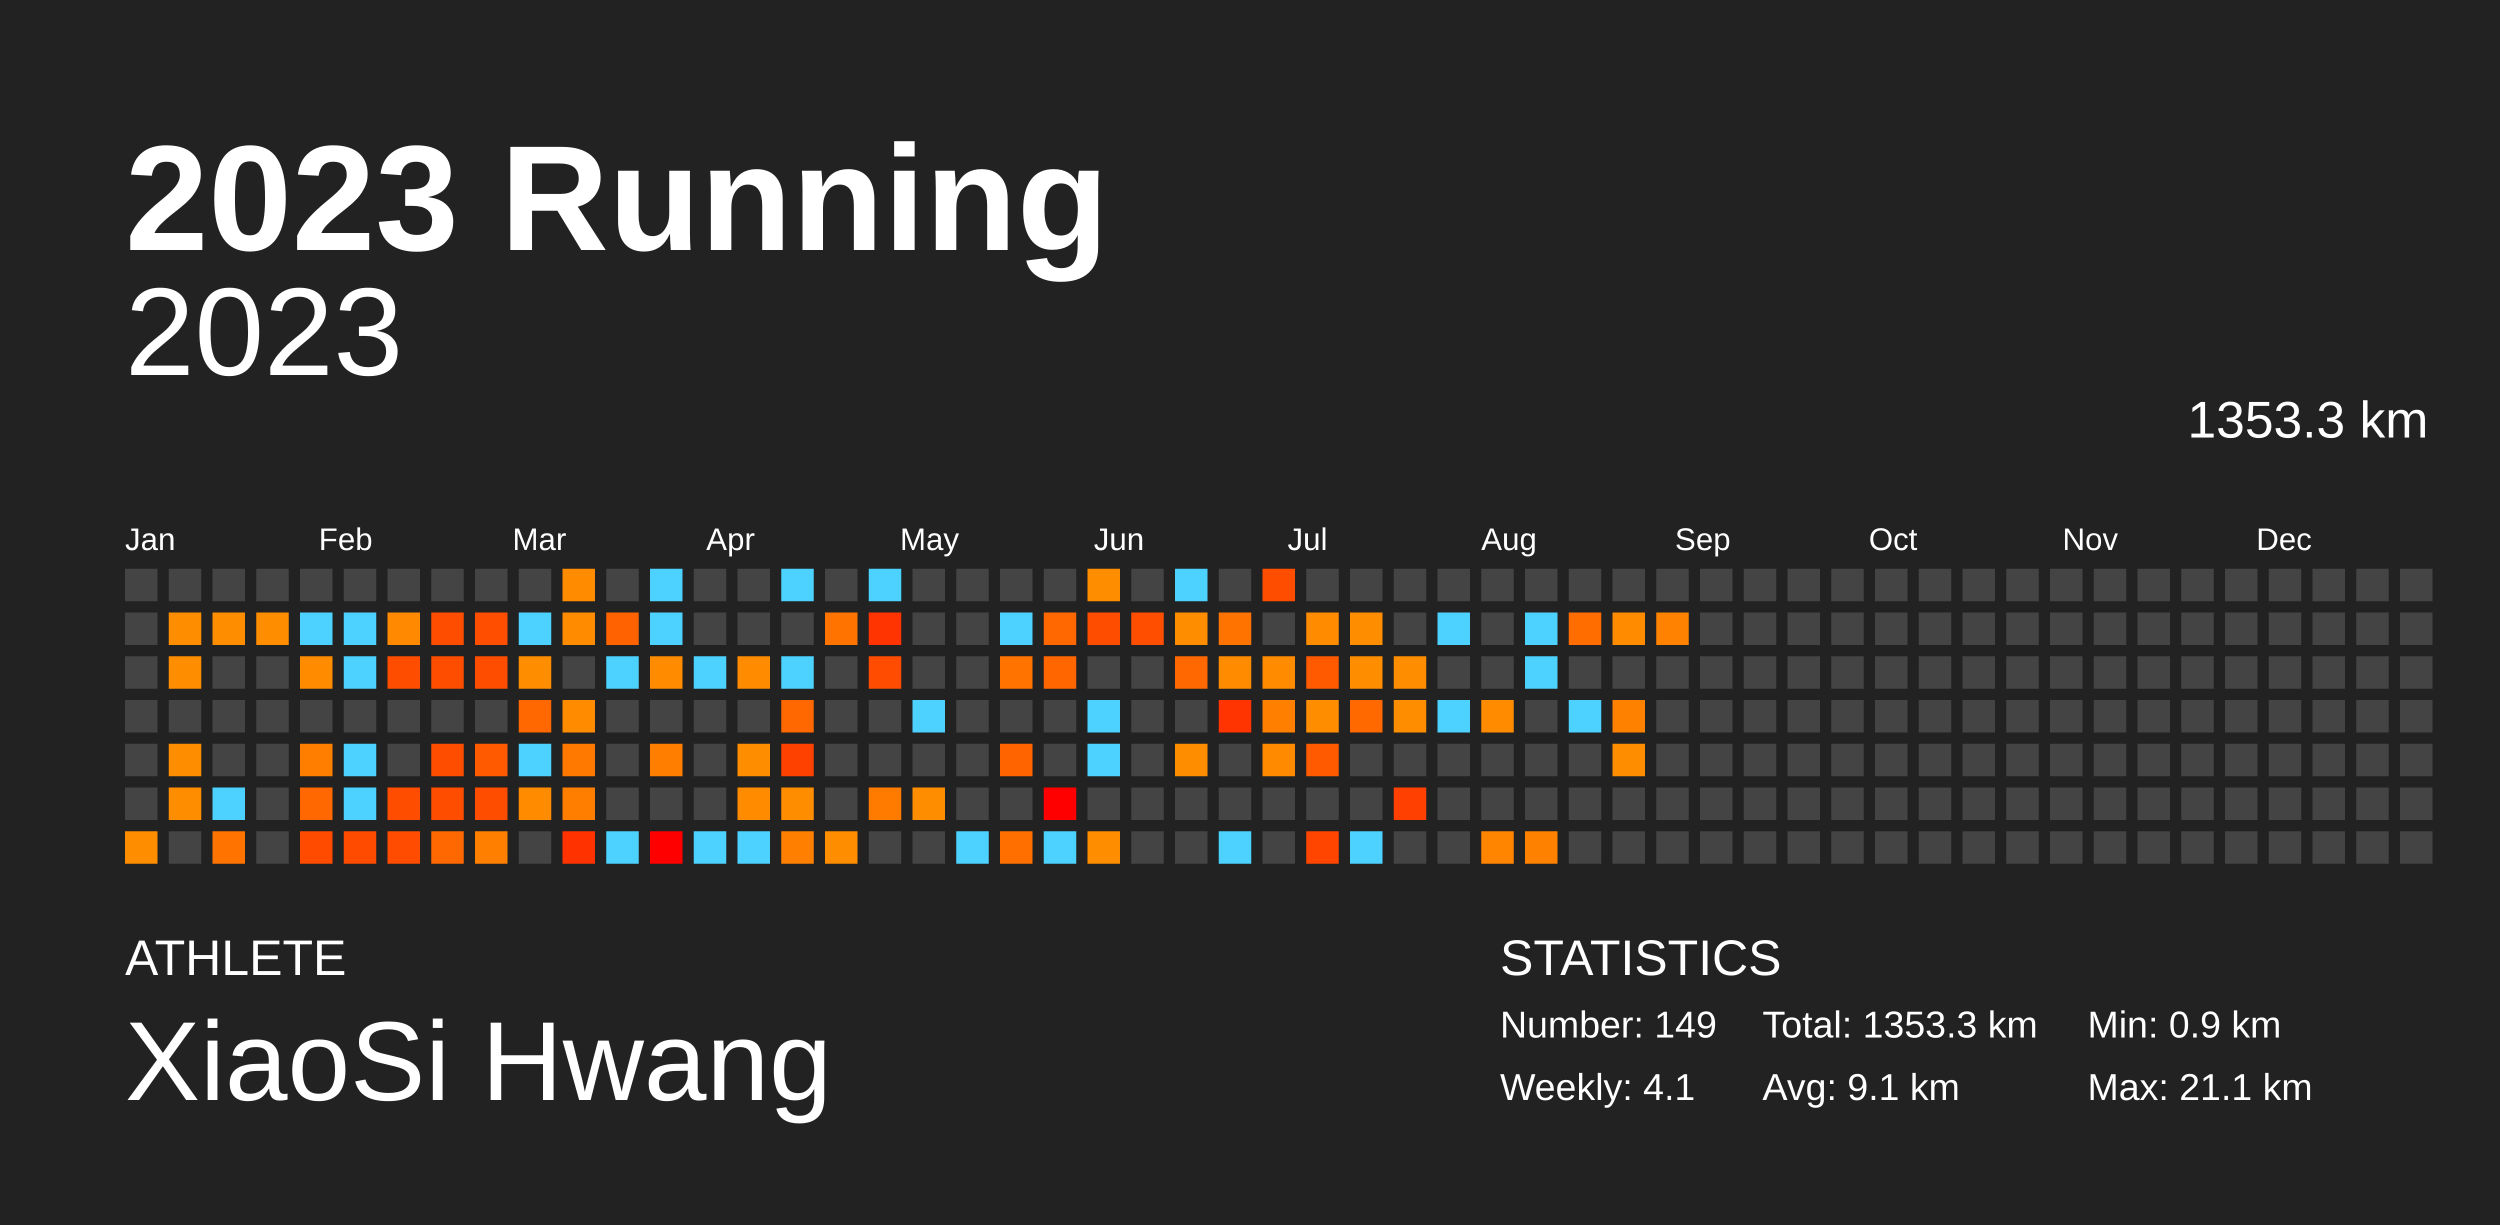
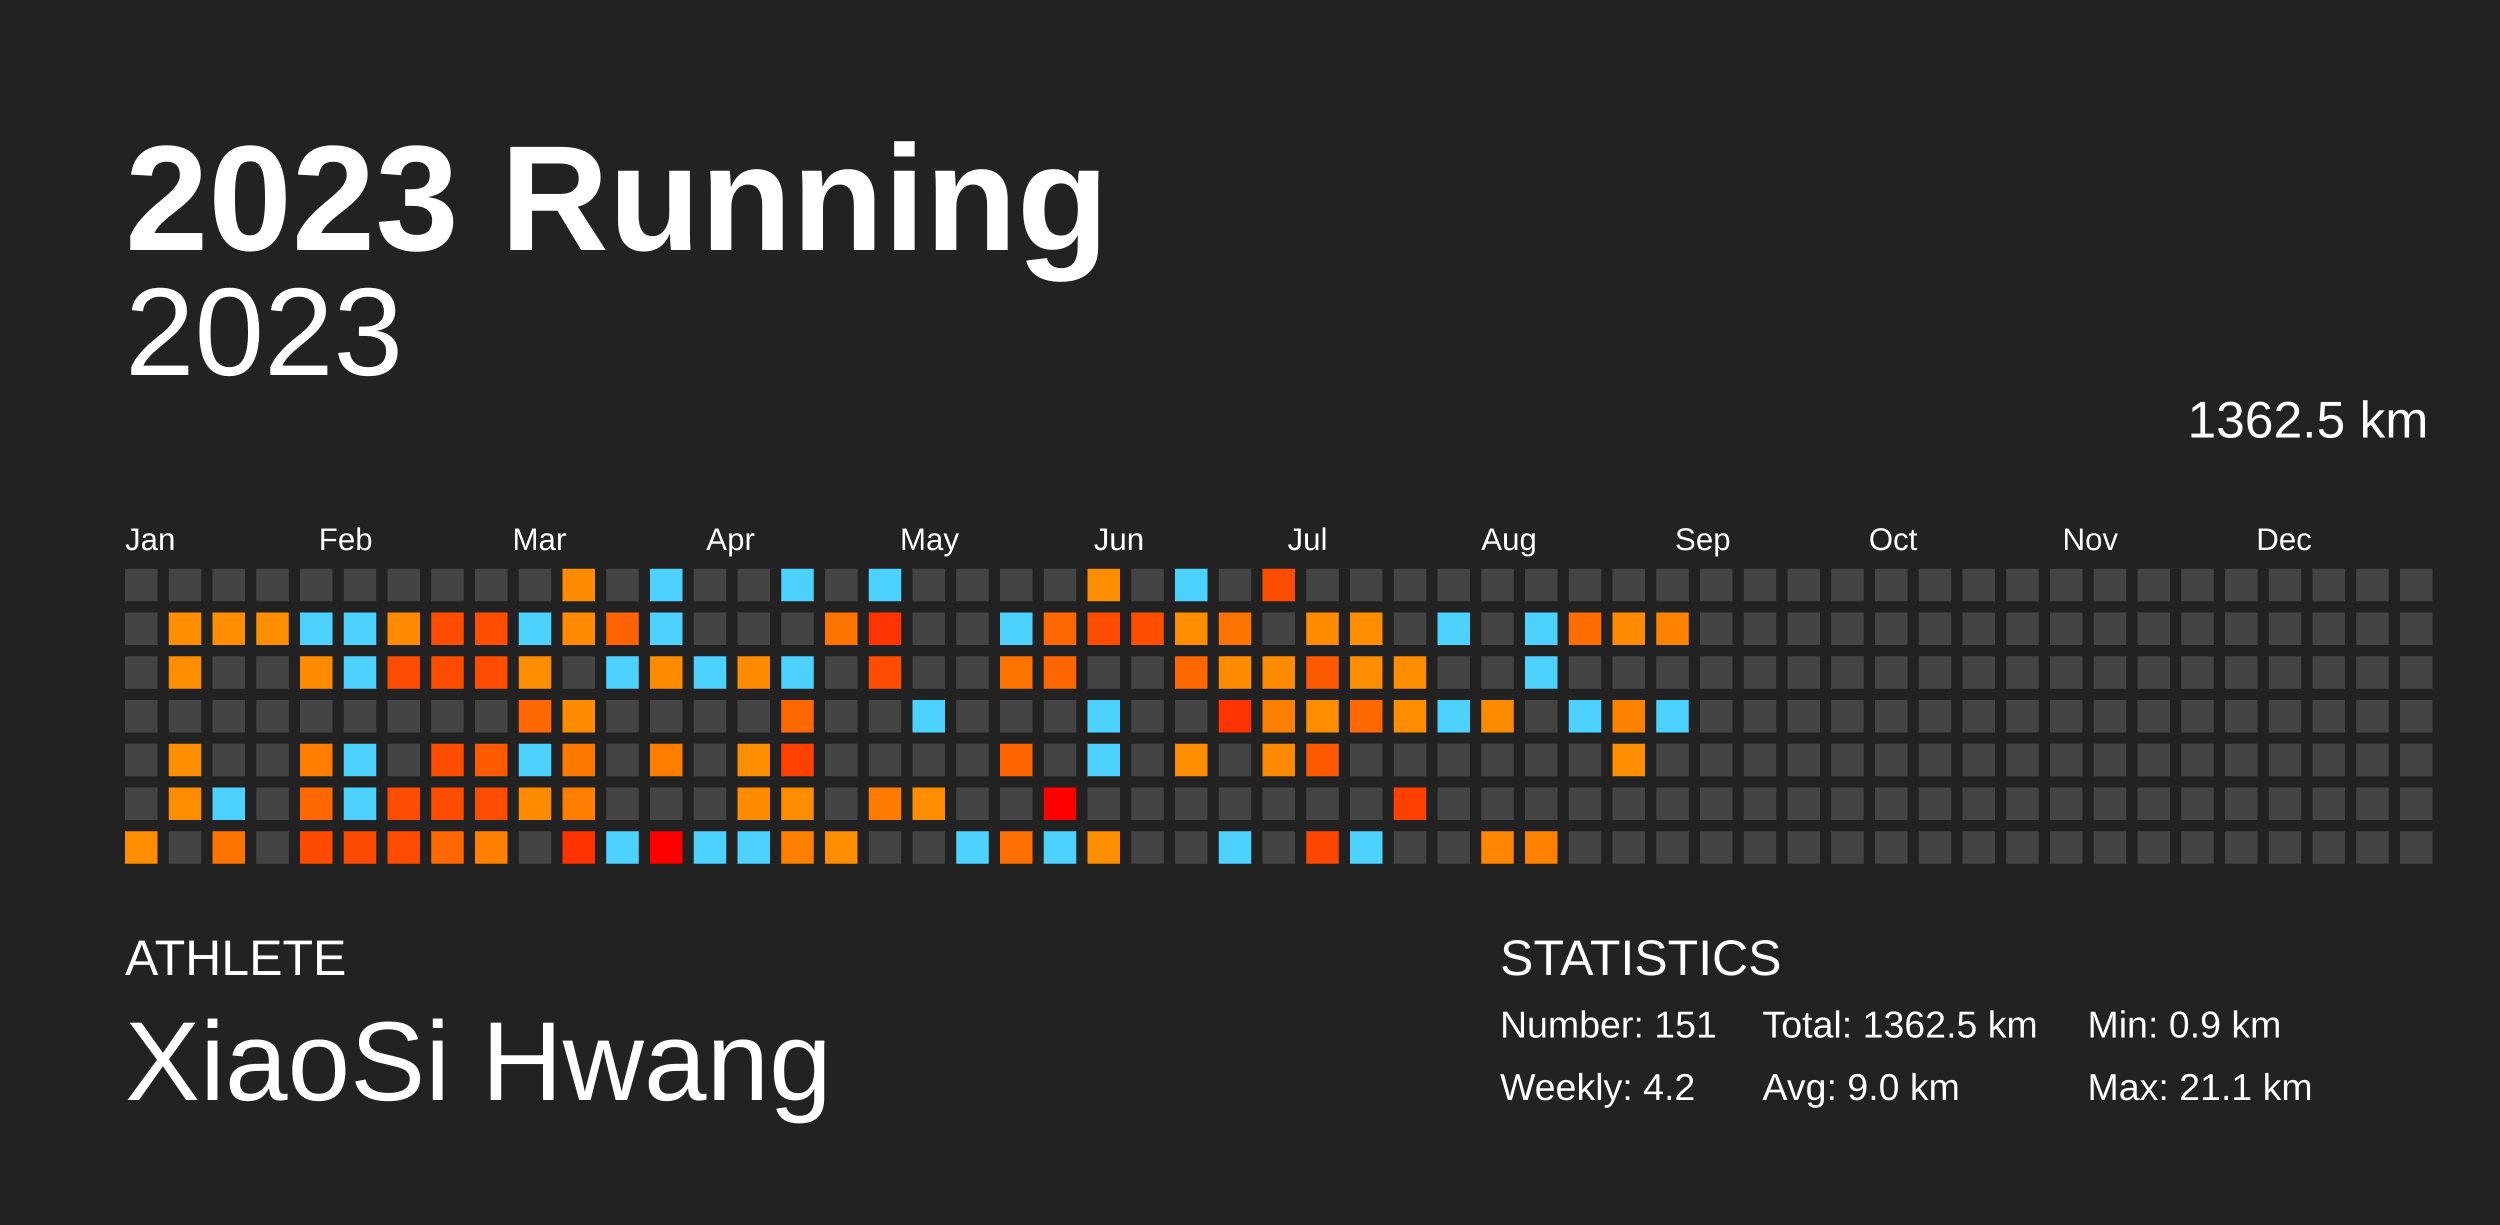
<svg xmlns="http://www.w3.org/2000/svg" baseProfile="full" height="98mm" version="1.1" viewBox="0,0,200,98" width="200mm">
  <defs />
  <rect fill="#222222" height="98" width="200" x="0" y="0" />
  <text fill="#FFFFFF" style="font-size:12px; font-family:Arial; font-weight:bold;" x="10" y="20">2023 Running</text>
  <text fill="#FFFFFF" style="font-size:4px; font-family:Arial" x="10" y="78">ATHLETE</text>
  <text fill="#FFFFFF" style="font-size:9px; font-family:Arial" x="10" y="88">XiaoSi Hwang</text>
  <text fill="#FFFFFF" style="font-size:4px; font-family:Arial" x="120" y="78">STATISTICS</text>
-   <text fill="#FFFFFF" style="font-size:3px; font-family:Arial" x="120" y="83">Number: 149</text>
-   <text fill="#FFFFFF" style="font-size:3px; font-family:Arial" x="120" y="88">Weekly: 4.1</text>
-   <text fill="#FFFFFF" style="font-size:3px; font-family:Arial" x="141" y="83">Total: 1353.3 km</text>
-   <text fill="#FFFFFF" style="font-size:3px; font-family:Arial" x="141" y="88">Avg: 9.1 km</text>
+   <text fill="#FFFFFF" style="font-size:3px; font-family:Arial" x="120" y="83">Number: 151</text>
+   <text fill="#FFFFFF" style="font-size:3px; font-family:Arial" x="120" y="88">Weekly: 4.2</text>
+   <text fill="#FFFFFF" style="font-size:3px; font-family:Arial" x="141" y="83">Total: 1362.5 km</text>
+   <text fill="#FFFFFF" style="font-size:3px; font-family:Arial" x="141" y="88">Avg: 9.0 km</text>
  <text fill="#FFFFFF" style="font-size:3px; font-family:Arial" x="167" y="83">Min: 0.9 km</text>
  <text fill="#FFFFFF" style="font-size:3px; font-family:Arial" x="167" y="88">Max: 21.1 km</text>
  <text alignment-baseline="hanging" fill="#FFFFFF" style="font-size:10.0px; font-family:Arial;" x="10" y="30">2023</text>
-   <text alignment-baseline="hanging" fill="#FFFFFF" style="font-size:4.125px; font-family:Arial;" x="175" y="35">1353.3 km</text>
+   <text alignment-baseline="hanging" fill="#FFFFFF" style="font-size:4.125px; font-family:Arial;" x="175" y="35">1362.5 km</text>
  <text fill="#FFFFFF" style="font-size:2.5px; font-family:Arial" x="10.0" y="44">Jan</text>
  <text fill="#FFFFFF" style="font-size:2.5px; font-family:Arial" x="25.5" y="44">Feb</text>
  <text fill="#FFFFFF" style="font-size:2.5px; font-family:Arial" x="41.0" y="44">Mar</text>
  <text fill="#FFFFFF" style="font-size:2.5px; font-family:Arial" x="56.5" y="44">Apr</text>
  <text fill="#FFFFFF" style="font-size:2.5px; font-family:Arial" x="72.0" y="44">May</text>
  <text fill="#FFFFFF" style="font-size:2.5px; font-family:Arial" x="87.5" y="44">Jun</text>
  <text fill="#FFFFFF" style="font-size:2.5px; font-family:Arial" x="103.0" y="44">Jul</text>
  <text fill="#FFFFFF" style="font-size:2.5px; font-family:Arial" x="118.5" y="44">Aug</text>
  <text fill="#FFFFFF" style="font-size:2.5px; font-family:Arial" x="134.0" y="44">Sep</text>
  <text fill="#FFFFFF" style="font-size:2.5px; font-family:Arial" x="149.5" y="44">Oct</text>
  <text fill="#FFFFFF" style="font-size:2.5px; font-family:Arial" x="165.0" y="44">Nov</text>
  <text fill="#FFFFFF" style="font-size:2.5px; font-family:Arial" x="180.5" y="44">Dec</text>
  <rect fill="#444444" height="2.6" width="2.6" x="10.0" y="45.5" />
  <rect fill="#444444" height="2.6" width="2.6" x="10.0" y="49.0" />
  <rect fill="#444444" height="2.6" width="2.6" x="10.0" y="52.5" />
  <rect fill="#444444" height="2.6" width="2.6" x="10.0" y="56.0" />
  <rect fill="#444444" height="2.6" width="2.6" x="10.0" y="59.5" />
  <rect fill="#444444" height="2.6" width="2.6" x="10.0" y="63.0" />
  <rect fill="#ff8d00" height="2.6" width="2.6" x="10.0" y="66.5" />
  <rect fill="#444444" height="2.6" width="2.6" x="13.5" y="45.5" />
  <rect fill="#ff8d00" height="2.6" width="2.6" x="13.5" y="49.0" />
  <rect fill="#ff8d00" height="2.6" width="2.6" x="13.5" y="52.5" />
  <rect fill="#444444" height="2.6" width="2.6" x="13.5" y="56.0" />
  <rect fill="#ff8d00" height="2.6" width="2.6" x="13.5" y="59.5" />
  <rect fill="#ff8d00" height="2.6" width="2.6" x="13.5" y="63.0" />
  <rect fill="#444444" height="2.6" width="2.6" x="13.5" y="66.5" />
  <rect fill="#444444" height="2.6" width="2.6" x="17.0" y="45.5" />
  <rect fill="#ff8d00" height="2.6" width="2.6" x="17.0" y="49.0" />
  <rect fill="#444444" height="2.6" width="2.6" x="17.0" y="52.5" />
  <rect fill="#444444" height="2.6" width="2.6" x="17.0" y="56.0" />
  <rect fill="#444444" height="2.6" width="2.6" x="17.0" y="59.5" />
  <rect fill="#4dd2ff" height="2.6" width="2.6" x="17.0" y="63.0" />
  <rect fill="#ff7300" height="2.6" width="2.6" x="17.0" y="66.5" />
  <rect fill="#444444" height="2.6" width="2.6" x="20.5" y="45.5" />
  <rect fill="#ff8d00" height="2.6" width="2.6" x="20.5" y="49.0" />
  <rect fill="#444444" height="2.6" width="2.6" x="20.5" y="52.5" />
  <rect fill="#444444" height="2.6" width="2.6" x="20.5" y="56.0" />
  <rect fill="#444444" height="2.6" width="2.6" x="20.5" y="59.5" />
  <rect fill="#444444" height="2.6" width="2.6" x="20.5" y="63.0" />
  <rect fill="#444444" height="2.6" width="2.6" x="20.5" y="66.5" />
  <rect fill="#444444" height="2.6" width="2.6" x="24.0" y="45.5" />
  <rect fill="#4dd2ff" height="2.6" width="2.6" x="24.0" y="49.0" />
  <rect fill="#ff8c00" height="2.6" width="2.6" x="24.0" y="52.5" />
  <rect fill="#444444" height="2.6" width="2.6" x="24.0" y="56.0" />
  <rect fill="#ff7e00" height="2.6" width="2.6" x="24.0" y="59.5" />
  <rect fill="#ff6700" height="2.6" width="2.6" x="24.0" y="63.0" />
  <rect fill="#ff4b00" height="2.6" width="2.6" x="24.0" y="66.5" />
  <rect fill="#444444" height="2.6" width="2.6" x="27.5" y="45.5" />
  <rect fill="#4dd2ff" height="2.6" width="2.6" x="27.5" y="49.0" />
  <rect fill="#4dd2ff" height="2.6" width="2.6" x="27.5" y="52.5" />
  <rect fill="#444444" height="2.6" width="2.6" x="27.5" y="56.0" />
  <rect fill="#4dd2ff" height="2.6" width="2.6" x="27.5" y="59.5" />
  <rect fill="#4dd2ff" height="2.6" width="2.6" x="27.5" y="63.0" />
  <rect fill="#ff4b00" height="2.6" width="2.6" x="27.5" y="66.5" />
  <rect fill="#444444" height="2.6" width="2.6" x="31.0" y="45.5" />
  <rect fill="#ff8900" height="2.6" width="2.6" x="31.0" y="49.0" />
  <rect fill="#ff4d00" height="2.6" width="2.6" x="31.0" y="52.5" />
  <rect fill="#444444" height="2.6" width="2.6" x="31.0" y="56.0" />
  <rect fill="#444444" height="2.6" width="2.6" x="31.0" y="59.5" />
  <rect fill="#ff4d00" height="2.6" width="2.6" x="31.0" y="63.0" />
  <rect fill="#ff4c00" height="2.6" width="2.6" x="31.0" y="66.5" />
  <rect fill="#444444" height="2.6" width="2.6" x="34.5" y="45.5" />
  <rect fill="#ff4d00" height="2.6" width="2.6" x="34.5" y="49.0" />
  <rect fill="#ff4d00" height="2.6" width="2.6" x="34.5" y="52.5" />
  <rect fill="#444444" height="2.6" width="2.6" x="34.5" y="56.0" />
  <rect fill="#ff4d00" height="2.6" width="2.6" x="34.5" y="59.5" />
  <rect fill="#ff4d00" height="2.6" width="2.6" x="34.5" y="63.0" />
  <rect fill="#ff6700" height="2.6" width="2.6" x="34.5" y="66.5" />
  <rect fill="#444444" height="2.6" width="2.6" x="38.0" y="45.5" />
  <rect fill="#ff4e00" height="2.6" width="2.6" x="38.0" y="49.0" />
  <rect fill="#ff4d00" height="2.6" width="2.6" x="38.0" y="52.5" />
  <rect fill="#444444" height="2.6" width="2.6" x="38.0" y="56.0" />
  <rect fill="#ff5a00" height="2.6" width="2.6" x="38.0" y="59.5" />
  <rect fill="#ff4d00" height="2.6" width="2.6" x="38.0" y="63.0" />
  <rect fill="#ff8000" height="2.6" width="2.6" x="38.0" y="66.5" />
  <rect fill="#444444" height="2.6" width="2.6" x="41.5" y="45.5" />
  <rect fill="#4dd2ff" height="2.6" width="2.6" x="41.5" y="49.0" />
  <rect fill="#ff8d00" height="2.6" width="2.6" x="41.5" y="52.5" />
  <rect fill="#ff6700" height="2.6" width="2.6" x="41.5" y="56.0" />
  <rect fill="#4dd2ff" height="2.6" width="2.6" x="41.5" y="59.5" />
  <rect fill="#ff8c00" height="2.6" width="2.6" x="41.5" y="63.0" />
  <rect fill="#444444" height="2.6" width="2.6" x="41.5" y="66.5" />
  <rect fill="#ff8c00" height="2.6" width="2.6" x="45.0" y="45.5" />
  <rect fill="#ff8c00" height="2.6" width="2.6" x="45.0" y="49.0" />
  <rect fill="#444444" height="2.6" width="2.6" x="45.0" y="52.5" />
  <rect fill="#ff8c00" height="2.6" width="2.6" x="45.0" y="56.0" />
  <rect fill="#ff7900" height="2.6" width="2.6" x="45.0" y="59.5" />
  <rect fill="#ff7e00" height="2.6" width="2.6" x="45.0" y="63.0" />
  <rect fill="#ff3200" height="2.6" width="2.6" x="45.0" y="66.5" />
  <rect fill="#444444" height="2.6" width="2.6" x="48.5" y="45.5" />
  <rect fill="#ff6200" height="2.6" width="2.6" x="48.5" y="49.0" />
  <rect fill="#4dd2ff" height="2.6" width="2.6" x="48.5" y="52.5" />
  <rect fill="#444444" height="2.6" width="2.6" x="48.5" y="56.0" />
  <rect fill="#444444" height="2.6" width="2.6" x="48.5" y="59.5" />
  <rect fill="#444444" height="2.6" width="2.6" x="48.5" y="63.0" />
  <rect fill="#4dd2ff" height="2.6" width="2.6" x="48.5" y="66.5" />
  <rect fill="#4dd2ff" height="2.6" width="2.6" x="52.0" y="45.5" />
  <rect fill="#4dd2ff" height="2.6" width="2.6" x="52.0" y="49.0" />
  <rect fill="#ff8c00" height="2.6" width="2.6" x="52.0" y="52.5" />
  <rect fill="#444444" height="2.6" width="2.6" x="52.0" y="56.0" />
  <rect fill="#ff7e00" height="2.6" width="2.6" x="52.0" y="59.5" />
  <rect fill="#444444" height="2.6" width="2.6" x="52.0" y="63.0" />
  <rect fill="red" height="2.6" width="2.6" x="52.0" y="66.5" />
  <rect fill="#444444" height="2.6" width="2.6" x="55.5" y="45.5" />
  <rect fill="#444444" height="2.6" width="2.6" x="55.5" y="49.0" />
  <rect fill="#4dd2ff" height="2.6" width="2.6" x="55.5" y="52.5" />
  <rect fill="#444444" height="2.6" width="2.6" x="55.5" y="56.0" />
  <rect fill="#444444" height="2.6" width="2.6" x="55.5" y="59.5" />
  <rect fill="#444444" height="2.6" width="2.6" x="55.5" y="63.0" />
  <rect fill="#4dd2ff" height="2.6" width="2.6" x="55.5" y="66.5" />
  <rect fill="#444444" height="2.6" width="2.6" x="59.0" y="45.5" />
  <rect fill="#444444" height="2.6" width="2.6" x="59.0" y="49.0" />
  <rect fill="#ff8c00" height="2.6" width="2.6" x="59.0" y="52.5" />
  <rect fill="#444444" height="2.6" width="2.6" x="59.0" y="56.0" />
  <rect fill="#ff8d00" height="2.6" width="2.6" x="59.0" y="59.5" />
  <rect fill="#ff8c00" height="2.6" width="2.6" x="59.0" y="63.0" />
  <rect fill="#4dd2ff" height="2.6" width="2.6" x="59.0" y="66.5" />
  <rect fill="#4dd2ff" height="2.6" width="2.6" x="62.5" y="45.5" />
  <rect fill="#444444" height="2.6" width="2.6" x="62.5" y="49.0" />
  <rect fill="#4dd2ff" height="2.6" width="2.6" x="62.5" y="52.5" />
  <rect fill="#ff6700" height="2.6" width="2.6" x="62.5" y="56.0" />
  <rect fill="#ff4100" height="2.6" width="2.6" x="62.5" y="59.5" />
  <rect fill="#ff8d00" height="2.6" width="2.6" x="62.5" y="63.0" />
  <rect fill="#ff8000" height="2.6" width="2.6" x="62.5" y="66.5" />
  <rect fill="#444444" height="2.6" width="2.6" x="66.0" y="45.5" />
  <rect fill="#ff7400" height="2.6" width="2.6" x="66.0" y="49.0" />
  <rect fill="#444444" height="2.6" width="2.6" x="66.0" y="52.5" />
  <rect fill="#444444" height="2.6" width="2.6" x="66.0" y="56.0" />
  <rect fill="#444444" height="2.6" width="2.6" x="66.0" y="59.5" />
  <rect fill="#444444" height="2.6" width="2.6" x="66.0" y="63.0" />
  <rect fill="#ff8d00" height="2.6" width="2.6" x="66.0" y="66.5" />
  <rect fill="#4dd2ff" height="2.6" width="2.6" x="69.5" y="45.5" />
  <rect fill="#ff3400" height="2.6" width="2.6" x="69.5" y="49.0" />
  <rect fill="#ff4c00" height="2.6" width="2.6" x="69.5" y="52.5" />
  <rect fill="#444444" height="2.6" width="2.6" x="69.5" y="56.0" />
  <rect fill="#444444" height="2.6" width="2.6" x="69.5" y="59.5" />
  <rect fill="#ff7b00" height="2.6" width="2.6" x="69.5" y="63.0" />
  <rect fill="#444444" height="2.6" width="2.6" x="69.5" y="66.5" />
  <rect fill="#444444" height="2.6" width="2.6" x="73.0" y="45.5" />
  <rect fill="#444444" height="2.6" width="2.6" x="73.0" y="49.0" />
  <rect fill="#444444" height="2.6" width="2.6" x="73.0" y="52.5" />
  <rect fill="#4dd2ff" height="2.6" width="2.6" x="73.0" y="56.0" />
  <rect fill="#444444" height="2.6" width="2.6" x="73.0" y="59.5" />
  <rect fill="#ff8d00" height="2.6" width="2.6" x="73.0" y="63.0" />
  <rect fill="#444444" height="2.6" width="2.6" x="73.0" y="66.5" />
  <rect fill="#444444" height="2.6" width="2.6" x="76.5" y="45.5" />
  <rect fill="#444444" height="2.6" width="2.6" x="76.5" y="49.0" />
  <rect fill="#444444" height="2.6" width="2.6" x="76.5" y="52.5" />
  <rect fill="#444444" height="2.6" width="2.6" x="76.5" y="56.0" />
  <rect fill="#444444" height="2.6" width="2.6" x="76.5" y="59.5" />
  <rect fill="#444444" height="2.6" width="2.6" x="76.5" y="63.0" />
  <rect fill="#4dd2ff" height="2.6" width="2.6" x="76.5" y="66.5" />
  <rect fill="#444444" height="2.6" width="2.6" x="80.0" y="45.5" />
  <rect fill="#4dd2ff" height="2.6" width="2.6" x="80.0" y="49.0" />
  <rect fill="#ff7400" height="2.6" width="2.6" x="80.0" y="52.5" />
  <rect fill="#444444" height="2.6" width="2.6" x="80.0" y="56.0" />
  <rect fill="#ff6400" height="2.6" width="2.6" x="80.0" y="59.5" />
  <rect fill="#444444" height="2.6" width="2.6" x="80.0" y="63.0" />
  <rect fill="#ff6f00" height="2.6" width="2.6" x="80.0" y="66.5" />
  <rect fill="#444444" height="2.6" width="2.6" x="83.5" y="45.5" />
  <rect fill="#ff6700" height="2.6" width="2.6" x="83.5" y="49.0" />
  <rect fill="#ff6600" height="2.6" width="2.6" x="83.5" y="52.5" />
  <rect fill="#444444" height="2.6" width="2.6" x="83.5" y="56.0" />
  <rect fill="#444444" height="2.6" width="2.6" x="83.5" y="59.5" />
  <rect fill="red" height="2.6" width="2.6" x="83.5" y="63.0" />
  <rect fill="#4dd2ff" height="2.6" width="2.6" x="83.5" y="66.5" />
  <rect fill="#ff8d00" height="2.6" width="2.6" x="87.0" y="45.5" />
  <rect fill="#ff4d00" height="2.6" width="2.6" x="87.0" y="49.0" />
  <rect fill="#444444" height="2.6" width="2.6" x="87.0" y="52.5" />
  <rect fill="#4dd2ff" height="2.6" width="2.6" x="87.0" y="56.0" />
  <rect fill="#4dd2ff" height="2.6" width="2.6" x="87.0" y="59.5" />
  <rect fill="#444444" height="2.6" width="2.6" x="87.0" y="63.0" />
  <rect fill="#ff8d00" height="2.6" width="2.6" x="87.0" y="66.5" />
  <rect fill="#444444" height="2.6" width="2.6" x="90.5" y="45.5" />
  <rect fill="#ff4e00" height="2.6" width="2.6" x="90.5" y="49.0" />
  <rect fill="#444444" height="2.6" width="2.6" x="90.5" y="52.5" />
  <rect fill="#444444" height="2.6" width="2.6" x="90.5" y="56.0" />
  <rect fill="#444444" height="2.6" width="2.6" x="90.5" y="59.5" />
  <rect fill="#444444" height="2.6" width="2.6" x="90.5" y="63.0" />
  <rect fill="#444444" height="2.6" width="2.6" x="90.5" y="66.5" />
  <rect fill="#4dd2ff" height="2.6" width="2.6" x="94.0" y="45.5" />
  <rect fill="#ff8d00" height="2.6" width="2.6" x="94.0" y="49.0" />
  <rect fill="#ff6700" height="2.6" width="2.6" x="94.0" y="52.5" />
  <rect fill="#444444" height="2.6" width="2.6" x="94.0" y="56.0" />
  <rect fill="#ff8d00" height="2.6" width="2.6" x="94.0" y="59.5" />
  <rect fill="#444444" height="2.6" width="2.6" x="94.0" y="63.0" />
  <rect fill="#444444" height="2.6" width="2.6" x="94.0" y="66.5" />
  <rect fill="#444444" height="2.6" width="2.6" x="97.5" y="45.5" />
  <rect fill="#ff7400" height="2.6" width="2.6" x="97.5" y="49.0" />
  <rect fill="#ff8c00" height="2.6" width="2.6" x="97.5" y="52.5" />
  <rect fill="#ff3400" height="2.6" width="2.6" x="97.5" y="56.0" />
  <rect fill="#444444" height="2.6" width="2.6" x="97.5" y="59.5" />
  <rect fill="#444444" height="2.6" width="2.6" x="97.5" y="63.0" />
  <rect fill="#4dd2ff" height="2.6" width="2.6" x="97.5" y="66.5" />
  <rect fill="#ff4d00" height="2.6" width="2.6" x="101.0" y="45.5" />
  <rect fill="#444444" height="2.6" width="2.6" x="101.0" y="49.0" />
  <rect fill="#ff8b00" height="2.6" width="2.6" x="101.0" y="52.5" />
  <rect fill="#ff7f00" height="2.6" width="2.6" x="101.0" y="56.0" />
  <rect fill="#ff8a00" height="2.6" width="2.6" x="101.0" y="59.5" />
  <rect fill="#444444" height="2.6" width="2.6" x="101.0" y="63.0" />
  <rect fill="#444444" height="2.6" width="2.6" x="101.0" y="66.5" />
  <rect fill="#444444" height="2.6" width="2.6" x="104.5" y="45.5" />
  <rect fill="#ff8c00" height="2.6" width="2.6" x="104.5" y="49.0" />
  <rect fill="#ff5a00" height="2.6" width="2.6" x="104.5" y="52.5" />
  <rect fill="#ff8d00" height="2.6" width="2.6" x="104.5" y="56.0" />
  <rect fill="#ff5a00" height="2.6" width="2.6" x="104.5" y="59.5" />
  <rect fill="#444444" height="2.6" width="2.6" x="104.5" y="63.0" />
  <rect fill="#ff4500" height="2.6" width="2.6" x="104.5" y="66.5" />
  <rect fill="#444444" height="2.6" width="2.6" x="108.0" y="45.5" />
  <rect fill="#ff8d00" height="2.6" width="2.6" x="108.0" y="49.0" />
  <rect fill="#ff8d00" height="2.6" width="2.6" x="108.0" y="52.5" />
  <rect fill="#ff6900" height="2.6" width="2.6" x="108.0" y="56.0" />
  <rect fill="#444444" height="2.6" width="2.6" x="108.0" y="59.5" />
  <rect fill="#444444" height="2.6" width="2.6" x="108.0" y="63.0" />
  <rect fill="#4dd2ff" height="2.6" width="2.6" x="108.0" y="66.5" />
  <rect fill="#444444" height="2.6" width="2.6" x="111.5" y="45.5" />
  <rect fill="#444444" height="2.6" width="2.6" x="111.5" y="49.0" />
  <rect fill="#ff8d00" height="2.6" width="2.6" x="111.5" y="52.5" />
  <rect fill="#ff8d00" height="2.6" width="2.6" x="111.5" y="56.0" />
  <rect fill="#444444" height="2.6" width="2.6" x="111.5" y="59.5" />
  <rect fill="#ff4000" height="2.6" width="2.6" x="111.5" y="63.0" />
  <rect fill="#444444" height="2.6" width="2.6" x="111.5" y="66.5" />
  <rect fill="#444444" height="2.6" width="2.6" x="115.0" y="45.5" />
  <rect fill="#4dd2ff" height="2.6" width="2.6" x="115.0" y="49.0" />
  <rect fill="#444444" height="2.6" width="2.6" x="115.0" y="52.5" />
  <rect fill="#4dd2ff" height="2.6" width="2.6" x="115.0" y="56.0" />
  <rect fill="#444444" height="2.6" width="2.6" x="115.0" y="59.5" />
  <rect fill="#444444" height="2.6" width="2.6" x="115.0" y="63.0" />
  <rect fill="#444444" height="2.6" width="2.6" x="115.0" y="66.5" />
  <rect fill="#444444" height="2.6" width="2.6" x="118.5" y="45.5" />
  <rect fill="#444444" height="2.6" width="2.6" x="118.5" y="49.0" />
  <rect fill="#444444" height="2.6" width="2.6" x="118.5" y="52.5" />
  <rect fill="#ff8c00" height="2.6" width="2.6" x="118.5" y="56.0" />
  <rect fill="#444444" height="2.6" width="2.6" x="118.5" y="59.5" />
  <rect fill="#444444" height="2.6" width="2.6" x="118.5" y="63.0" />
  <rect fill="#ff8400" height="2.6" width="2.6" x="118.5" y="66.5" />
  <rect fill="#444444" height="2.6" width="2.6" x="122.0" y="45.5" />
  <rect fill="#4dd2ff" height="2.6" width="2.6" x="122.0" y="49.0" />
  <rect fill="#4dd2ff" height="2.6" width="2.6" x="122.0" y="52.5" />
  <rect fill="#444444" height="2.6" width="2.6" x="122.0" y="56.0" />
  <rect fill="#444444" height="2.6" width="2.6" x="122.0" y="59.5" />
  <rect fill="#444444" height="2.6" width="2.6" x="122.0" y="63.0" />
  <rect fill="#ff8100" height="2.6" width="2.6" x="122.0" y="66.5" />
  <rect fill="#444444" height="2.6" width="2.6" x="125.5" y="45.5" />
  <rect fill="#ff6c00" height="2.6" width="2.6" x="125.5" y="49.0" />
  <rect fill="#444444" height="2.6" width="2.6" x="125.5" y="52.5" />
  <rect fill="#4dd2ff" height="2.6" width="2.6" x="125.5" y="56.0" />
  <rect fill="#444444" height="2.6" width="2.6" x="125.5" y="59.5" />
  <rect fill="#444444" height="2.6" width="2.6" x="125.5" y="63.0" />
  <rect fill="#444444" height="2.6" width="2.6" x="125.5" y="66.5" />
  <rect fill="#444444" height="2.6" width="2.6" x="129.0" y="45.5" />
  <rect fill="#ff8c00" height="2.6" width="2.6" x="129.0" y="49.0" />
  <rect fill="#444444" height="2.6" width="2.6" x="129.0" y="52.5" />
  <rect fill="#ff8100" height="2.6" width="2.6" x="129.0" y="56.0" />
  <rect fill="#ff8d00" height="2.6" width="2.6" x="129.0" y="59.5" />
  <rect fill="#444444" height="2.6" width="2.6" x="129.0" y="63.0" />
  <rect fill="#444444" height="2.6" width="2.6" x="129.0" y="66.5" />
  <rect fill="#444444" height="2.6" width="2.6" x="132.5" y="45.5" />
  <rect fill="#ff8200" height="2.6" width="2.6" x="132.5" y="49.0" />
  <rect fill="#444444" height="2.6" width="2.6" x="132.5" y="52.5" />
-   <rect fill="#444444" height="2.6" width="2.6" x="132.5" y="56.0" />
+   <rect fill="#4dd2ff" height="2.6" width="2.6" x="132.5" y="56.0" />
  <rect fill="#444444" height="2.6" width="2.6" x="132.5" y="59.5" />
  <rect fill="#444444" height="2.6" width="2.6" x="132.5" y="63.0" />
  <rect fill="#444444" height="2.6" width="2.6" x="132.5" y="66.5" />
  <rect fill="#444444" height="2.6" width="2.6" x="136.0" y="45.5" />
  <rect fill="#444444" height="2.6" width="2.6" x="136.0" y="49.0" />
  <rect fill="#444444" height="2.6" width="2.6" x="136.0" y="52.5" />
  <rect fill="#444444" height="2.6" width="2.6" x="136.0" y="56.0" />
  <rect fill="#444444" height="2.6" width="2.6" x="136.0" y="59.5" />
  <rect fill="#444444" height="2.6" width="2.6" x="136.0" y="63.0" />
  <rect fill="#444444" height="2.6" width="2.6" x="136.0" y="66.5" />
  <rect fill="#444444" height="2.6" width="2.6" x="139.5" y="45.5" />
  <rect fill="#444444" height="2.6" width="2.6" x="139.5" y="49.0" />
  <rect fill="#444444" height="2.6" width="2.6" x="139.5" y="52.5" />
  <rect fill="#444444" height="2.6" width="2.6" x="139.5" y="56.0" />
  <rect fill="#444444" height="2.6" width="2.6" x="139.5" y="59.5" />
  <rect fill="#444444" height="2.6" width="2.6" x="139.5" y="63.0" />
  <rect fill="#444444" height="2.6" width="2.6" x="139.5" y="66.5" />
  <rect fill="#444444" height="2.6" width="2.6" x="143.0" y="45.5" />
  <rect fill="#444444" height="2.6" width="2.6" x="143.0" y="49.0" />
  <rect fill="#444444" height="2.6" width="2.6" x="143.0" y="52.5" />
  <rect fill="#444444" height="2.6" width="2.6" x="143.0" y="56.0" />
  <rect fill="#444444" height="2.6" width="2.6" x="143.0" y="59.5" />
  <rect fill="#444444" height="2.6" width="2.6" x="143.0" y="63.0" />
  <rect fill="#444444" height="2.6" width="2.6" x="143.0" y="66.5" />
  <rect fill="#444444" height="2.6" width="2.6" x="146.5" y="45.5" />
  <rect fill="#444444" height="2.6" width="2.6" x="146.5" y="49.0" />
  <rect fill="#444444" height="2.6" width="2.6" x="146.5" y="52.5" />
  <rect fill="#444444" height="2.6" width="2.6" x="146.5" y="56.0" />
  <rect fill="#444444" height="2.6" width="2.6" x="146.5" y="59.5" />
  <rect fill="#444444" height="2.6" width="2.6" x="146.5" y="63.0" />
  <rect fill="#444444" height="2.6" width="2.6" x="146.5" y="66.5" />
  <rect fill="#444444" height="2.6" width="2.6" x="150.0" y="45.5" />
  <rect fill="#444444" height="2.6" width="2.6" x="150.0" y="49.0" />
  <rect fill="#444444" height="2.6" width="2.6" x="150.0" y="52.5" />
  <rect fill="#444444" height="2.6" width="2.6" x="150.0" y="56.0" />
  <rect fill="#444444" height="2.6" width="2.6" x="150.0" y="59.5" />
  <rect fill="#444444" height="2.6" width="2.6" x="150.0" y="63.0" />
  <rect fill="#444444" height="2.6" width="2.6" x="150.0" y="66.5" />
  <rect fill="#444444" height="2.6" width="2.6" x="153.5" y="45.5" />
  <rect fill="#444444" height="2.6" width="2.6" x="153.5" y="49.0" />
  <rect fill="#444444" height="2.6" width="2.6" x="153.5" y="52.5" />
  <rect fill="#444444" height="2.6" width="2.6" x="153.5" y="56.0" />
  <rect fill="#444444" height="2.6" width="2.6" x="153.5" y="59.5" />
  <rect fill="#444444" height="2.6" width="2.6" x="153.5" y="63.0" />
  <rect fill="#444444" height="2.6" width="2.6" x="153.5" y="66.5" />
  <rect fill="#444444" height="2.6" width="2.6" x="157.0" y="45.5" />
  <rect fill="#444444" height="2.6" width="2.6" x="157.0" y="49.0" />
  <rect fill="#444444" height="2.6" width="2.6" x="157.0" y="52.5" />
  <rect fill="#444444" height="2.6" width="2.6" x="157.0" y="56.0" />
  <rect fill="#444444" height="2.6" width="2.6" x="157.0" y="59.5" />
  <rect fill="#444444" height="2.6" width="2.6" x="157.0" y="63.0" />
  <rect fill="#444444" height="2.6" width="2.6" x="157.0" y="66.5" />
  <rect fill="#444444" height="2.6" width="2.6" x="160.5" y="45.5" />
  <rect fill="#444444" height="2.6" width="2.6" x="160.5" y="49.0" />
  <rect fill="#444444" height="2.6" width="2.6" x="160.5" y="52.5" />
  <rect fill="#444444" height="2.6" width="2.6" x="160.5" y="56.0" />
  <rect fill="#444444" height="2.6" width="2.6" x="160.5" y="59.5" />
  <rect fill="#444444" height="2.6" width="2.6" x="160.5" y="63.0" />
  <rect fill="#444444" height="2.6" width="2.6" x="160.5" y="66.5" />
  <rect fill="#444444" height="2.6" width="2.6" x="164.0" y="45.5" />
  <rect fill="#444444" height="2.6" width="2.6" x="164.0" y="49.0" />
  <rect fill="#444444" height="2.6" width="2.6" x="164.0" y="52.5" />
  <rect fill="#444444" height="2.6" width="2.6" x="164.0" y="56.0" />
  <rect fill="#444444" height="2.6" width="2.6" x="164.0" y="59.5" />
  <rect fill="#444444" height="2.6" width="2.6" x="164.0" y="63.0" />
  <rect fill="#444444" height="2.6" width="2.6" x="164.0" y="66.5" />
  <rect fill="#444444" height="2.6" width="2.6" x="167.5" y="45.5" />
  <rect fill="#444444" height="2.6" width="2.6" x="167.5" y="49.0" />
  <rect fill="#444444" height="2.6" width="2.6" x="167.5" y="52.5" />
  <rect fill="#444444" height="2.6" width="2.6" x="167.5" y="56.0" />
  <rect fill="#444444" height="2.6" width="2.6" x="167.5" y="59.5" />
  <rect fill="#444444" height="2.6" width="2.6" x="167.5" y="63.0" />
  <rect fill="#444444" height="2.6" width="2.6" x="167.5" y="66.5" />
  <rect fill="#444444" height="2.6" width="2.6" x="171.0" y="45.5" />
  <rect fill="#444444" height="2.6" width="2.6" x="171.0" y="49.0" />
  <rect fill="#444444" height="2.6" width="2.6" x="171.0" y="52.5" />
  <rect fill="#444444" height="2.6" width="2.6" x="171.0" y="56.0" />
  <rect fill="#444444" height="2.6" width="2.6" x="171.0" y="59.5" />
  <rect fill="#444444" height="2.6" width="2.6" x="171.0" y="63.0" />
  <rect fill="#444444" height="2.6" width="2.6" x="171.0" y="66.5" />
  <rect fill="#444444" height="2.6" width="2.6" x="174.5" y="45.5" />
  <rect fill="#444444" height="2.6" width="2.6" x="174.5" y="49.0" />
  <rect fill="#444444" height="2.6" width="2.6" x="174.5" y="52.5" />
  <rect fill="#444444" height="2.6" width="2.6" x="174.5" y="56.0" />
  <rect fill="#444444" height="2.6" width="2.6" x="174.5" y="59.5" />
  <rect fill="#444444" height="2.6" width="2.6" x="174.5" y="63.0" />
  <rect fill="#444444" height="2.6" width="2.6" x="174.5" y="66.5" />
  <rect fill="#444444" height="2.6" width="2.6" x="178.0" y="45.5" />
  <rect fill="#444444" height="2.6" width="2.6" x="178.0" y="49.0" />
  <rect fill="#444444" height="2.6" width="2.6" x="178.0" y="52.5" />
  <rect fill="#444444" height="2.6" width="2.6" x="178.0" y="56.0" />
  <rect fill="#444444" height="2.6" width="2.6" x="178.0" y="59.5" />
  <rect fill="#444444" height="2.6" width="2.6" x="178.0" y="63.0" />
  <rect fill="#444444" height="2.6" width="2.6" x="178.0" y="66.5" />
  <rect fill="#444444" height="2.6" width="2.6" x="181.5" y="45.5" />
  <rect fill="#444444" height="2.6" width="2.6" x="181.5" y="49.0" />
  <rect fill="#444444" height="2.6" width="2.6" x="181.5" y="52.5" />
  <rect fill="#444444" height="2.6" width="2.6" x="181.5" y="56.0" />
  <rect fill="#444444" height="2.6" width="2.6" x="181.5" y="59.5" />
  <rect fill="#444444" height="2.6" width="2.6" x="181.5" y="63.0" />
  <rect fill="#444444" height="2.6" width="2.6" x="181.5" y="66.5" />
  <rect fill="#444444" height="2.6" width="2.6" x="185.0" y="45.5" />
  <rect fill="#444444" height="2.6" width="2.6" x="185.0" y="49.0" />
  <rect fill="#444444" height="2.6" width="2.6" x="185.0" y="52.5" />
  <rect fill="#444444" height="2.6" width="2.6" x="185.0" y="56.0" />
  <rect fill="#444444" height="2.6" width="2.6" x="185.0" y="59.5" />
  <rect fill="#444444" height="2.6" width="2.6" x="185.0" y="63.0" />
  <rect fill="#444444" height="2.6" width="2.6" x="185.0" y="66.5" />
  <rect fill="#444444" height="2.6" width="2.6" x="188.5" y="45.5" />
  <rect fill="#444444" height="2.6" width="2.6" x="188.5" y="49.0" />
  <rect fill="#444444" height="2.6" width="2.6" x="188.5" y="52.5" />
  <rect fill="#444444" height="2.6" width="2.6" x="188.5" y="56.0" />
  <rect fill="#444444" height="2.6" width="2.6" x="188.5" y="59.5" />
  <rect fill="#444444" height="2.6" width="2.6" x="188.5" y="63.0" />
  <rect fill="#444444" height="2.6" width="2.6" x="188.5" y="66.5" />
  <rect fill="#444444" height="2.6" width="2.6" x="192.0" y="45.5" />
  <rect fill="#444444" height="2.6" width="2.6" x="192.0" y="49.0" />
  <rect fill="#444444" height="2.6" width="2.6" x="192.0" y="52.5" />
  <rect fill="#444444" height="2.6" width="2.6" x="192.0" y="56.0" />
  <rect fill="#444444" height="2.6" width="2.6" x="192.0" y="59.5" />
  <rect fill="#444444" height="2.6" width="2.6" x="192.0" y="63.0" />
  <rect fill="#444444" height="2.6" width="2.6" x="192.0" y="66.5" />
</svg>
